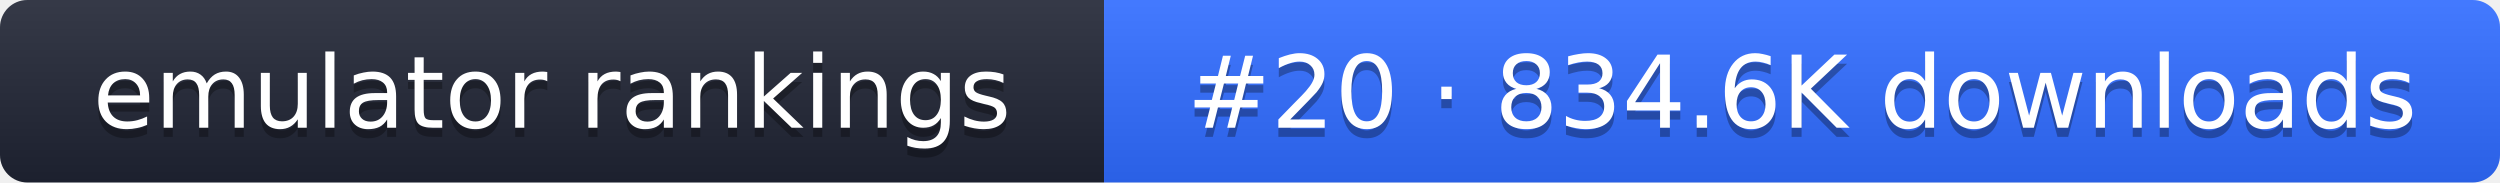
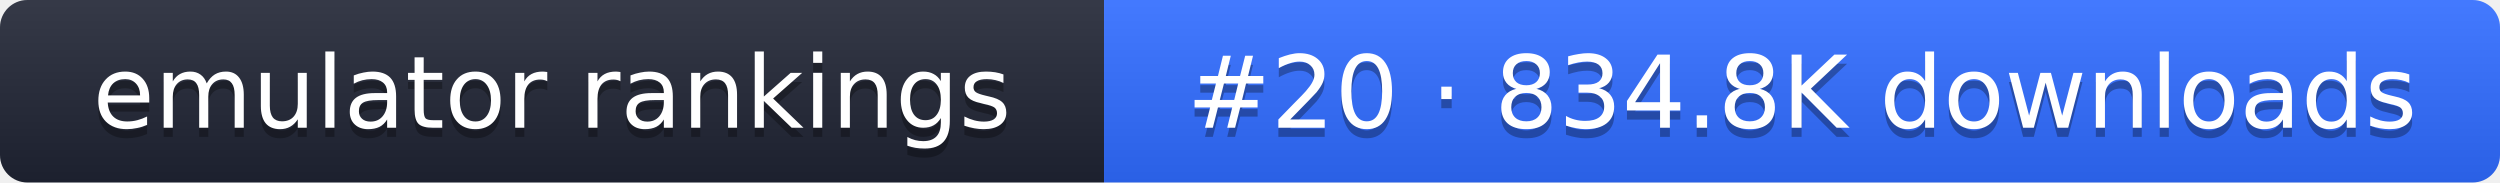
- <svg xmlns="http://www.w3.org/2000/svg" width="274" height="20" role="img" aria-label="emulator rankings: #20 · 834.6K downloads">
+ <svg xmlns="http://www.w3.org/2000/svg" width="274" height="20" role="img" aria-label="emulator rankings: #20 · 834.8K downloads">
  <linearGradient id="g" x2="0" y2="100%">
    <stop offset="0" stop-color="#fff" stop-opacity=".1" />
    <stop offset="1" stop-opacity=".1" />
  </linearGradient>
  <clipPath id="r">
    <rect width="274" height="20" rx="3" fill="#fff" />
  </clipPath>
  <g clip-path="url(#r)">
    <rect width="121" height="20" fill="#1f2433" />
    <rect x="121" width="153" height="20" fill="#2f6bff" />
    <rect width="274" height="20" fill="url(#g)" />
  </g>
  <g fill="#fff" text-anchor="middle" font-family="Verdana,DejaVu Sans,sans-serif" font-size="11">
    <text x="60.5" y="15" fill="#010101" fill-opacity=".3">emulator rankings</text>
    <text x="60.5" y="14">emulator rankings</text>
-     <text x="197.5" y="15" fill="#010101" fill-opacity=".3">#20 · 834.6K downloads</text>
-     <text x="197.5" y="14">#20 · 834.6K downloads</text>
+     <text x="197.5" y="15" fill="#010101" fill-opacity=".3">#20 · 834.8K downloads</text>
+     <text x="197.5" y="14">#20 · 834.8K downloads</text>
  </g>
</svg>
